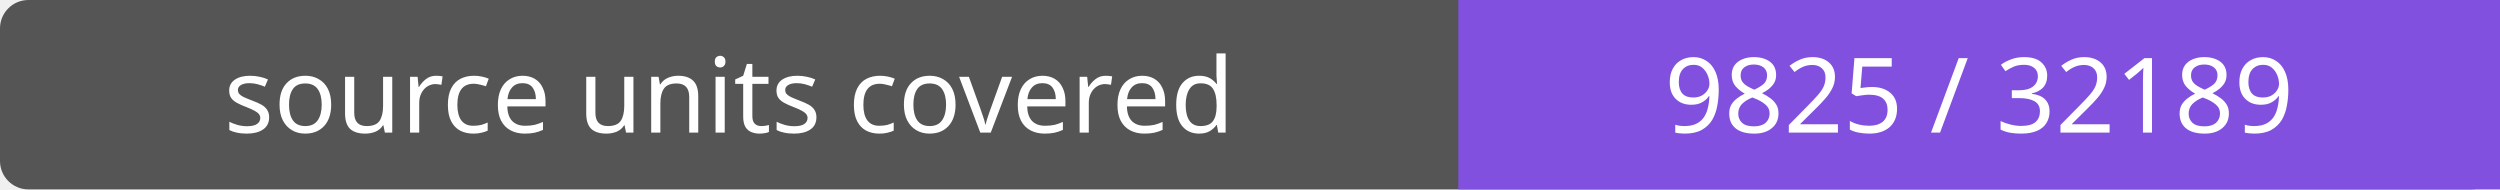
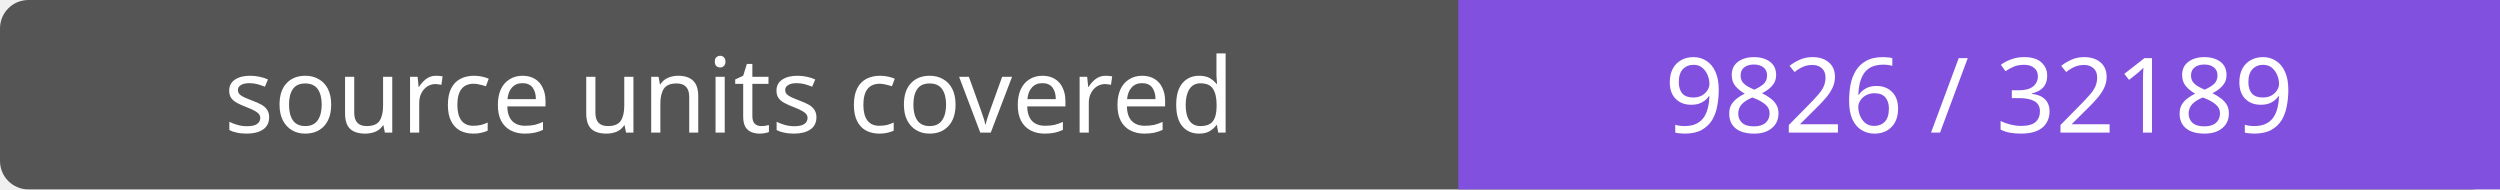
- <svg xmlns="http://www.w3.org/2000/svg" width="264" height="20" role="img" aria-label="source units covered: 9825 / 32189">
+ <svg xmlns="http://www.w3.org/2000/svg" width="264" height="20" role="img" aria-label="source units covered: 9826 / 32189">
  <rect width="264" height="20" rx="3" fill="#555" />
  <path fill="#8250df" d="M154 0h110v20H154z" />
  <g fill="#fff" text-anchor="middle" font-family="Verdana,sans-serif" font-size="11">
    <text x="77.0" y="14">source units covered</text>
-     <text x="209.0" y="14">9825 / 32189</text>
+     <text x="209.0" y="14">9826 / 32189</text>
  </g>
</svg>
